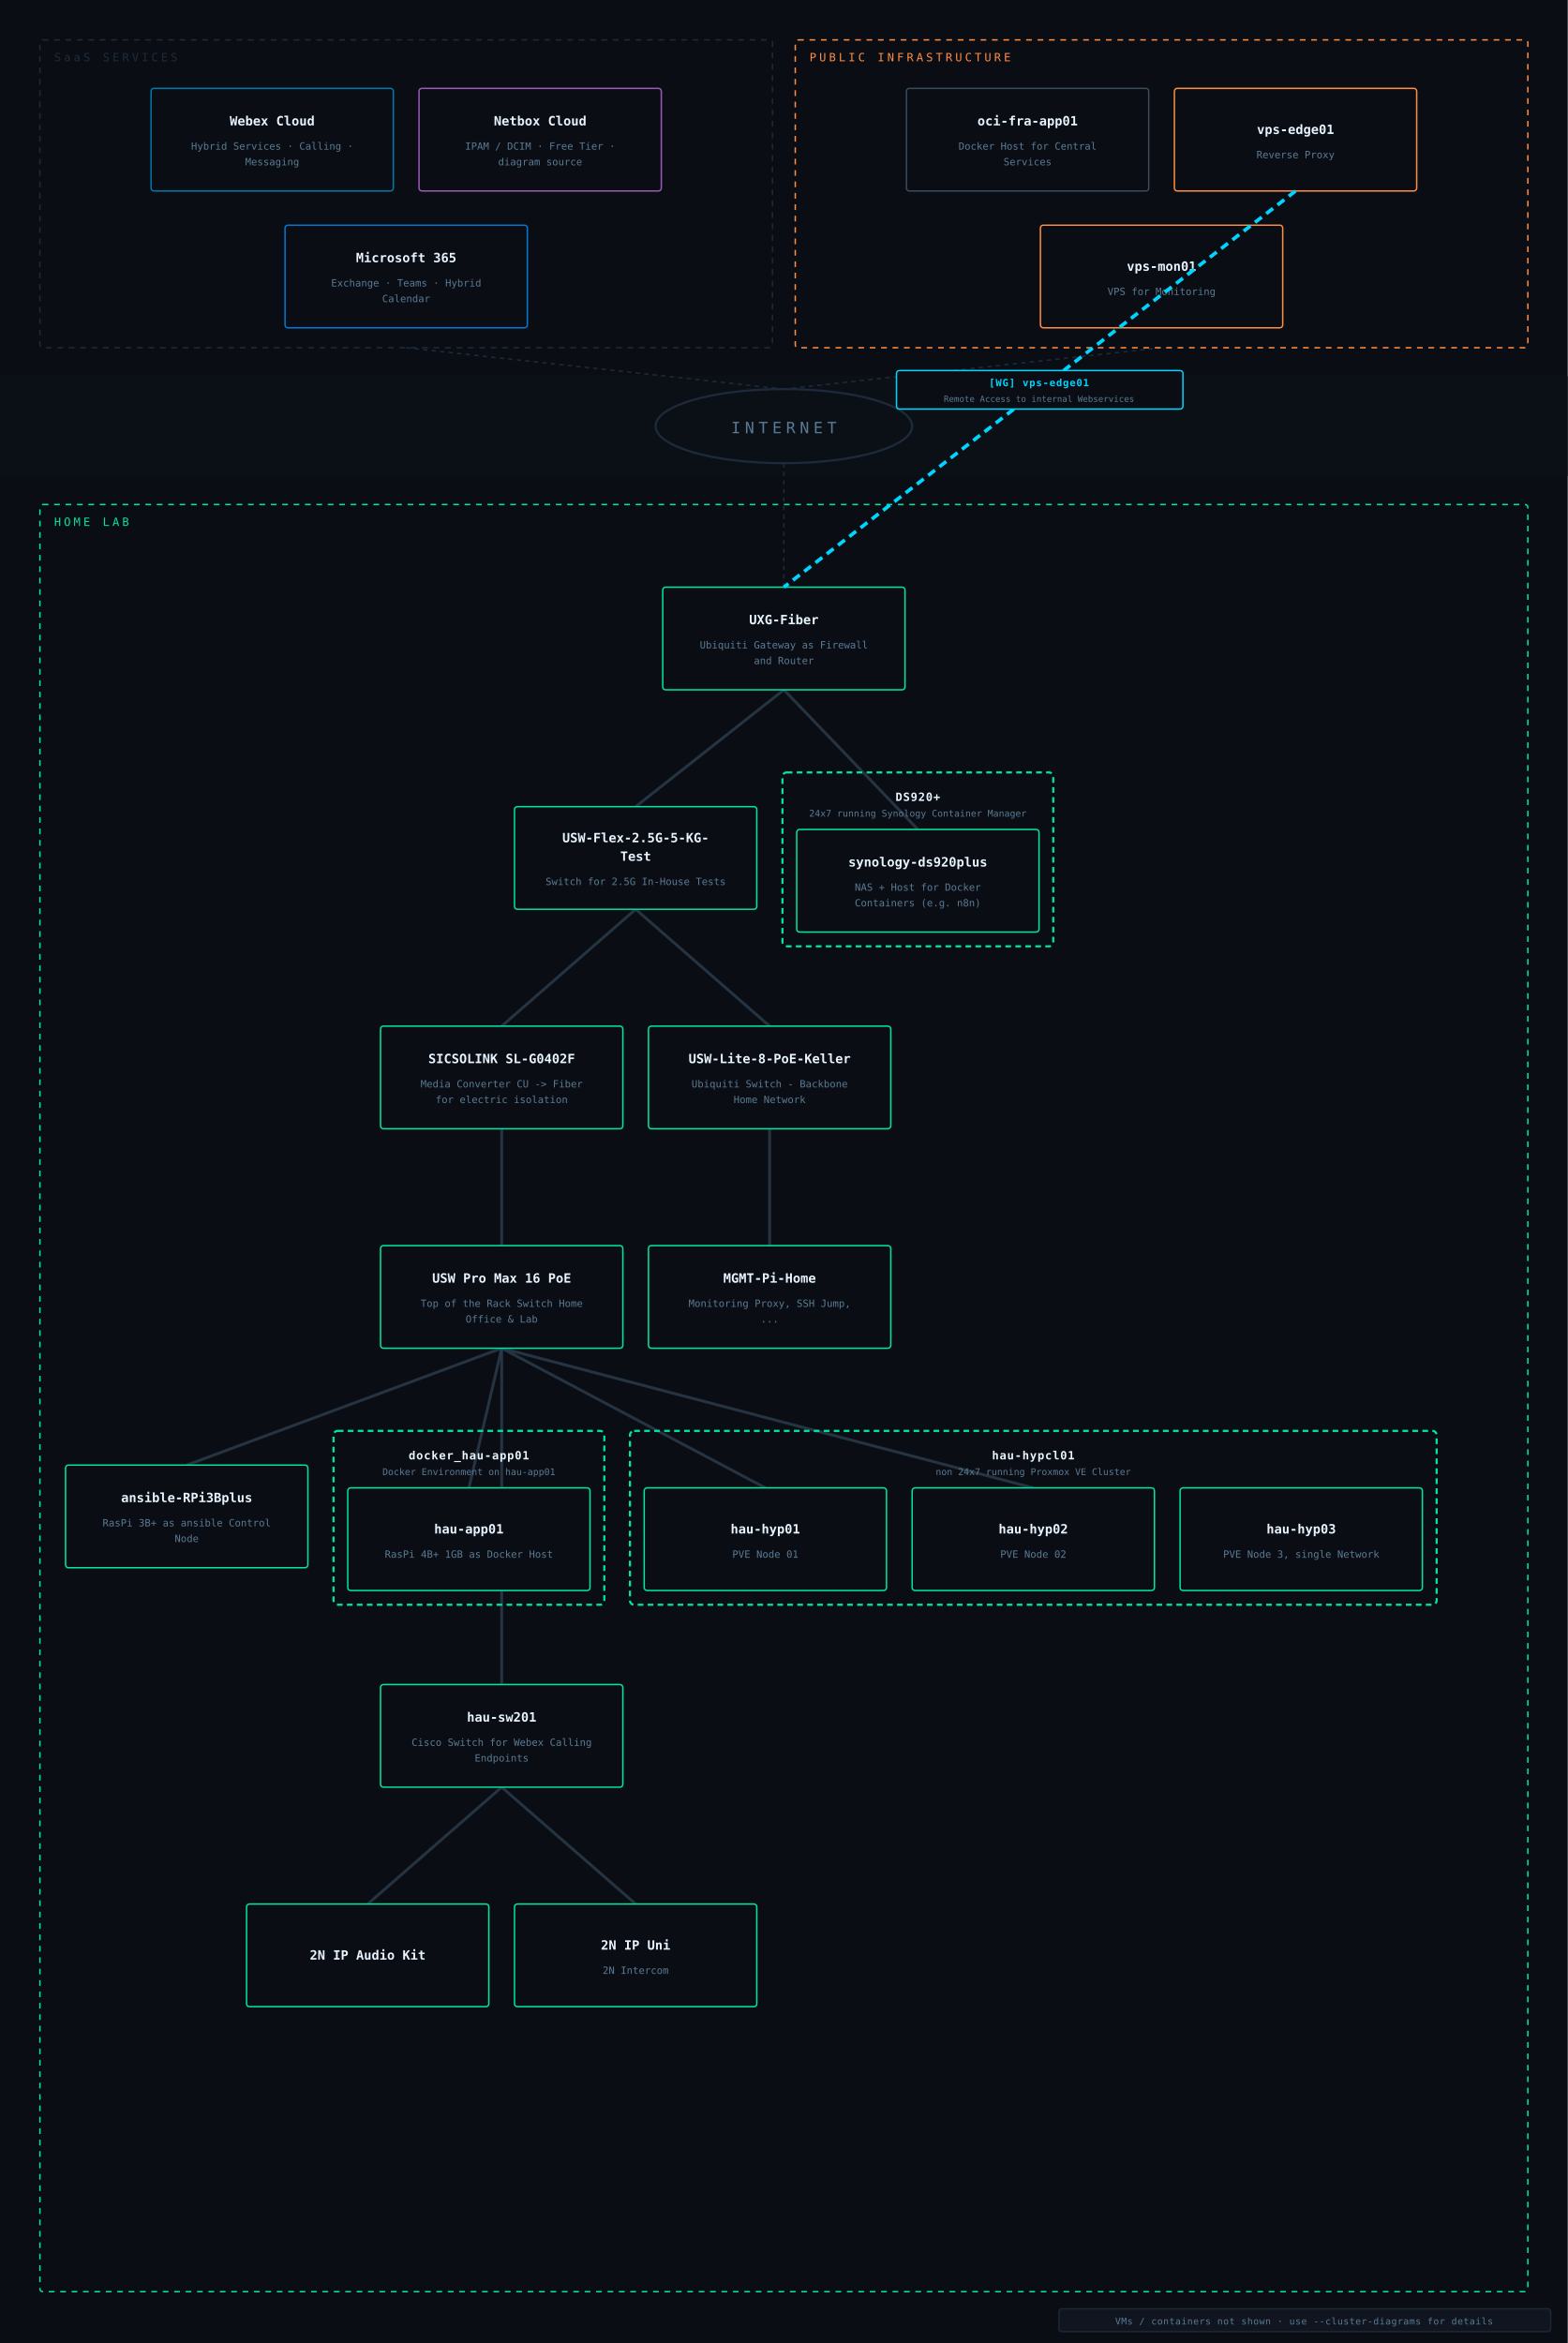
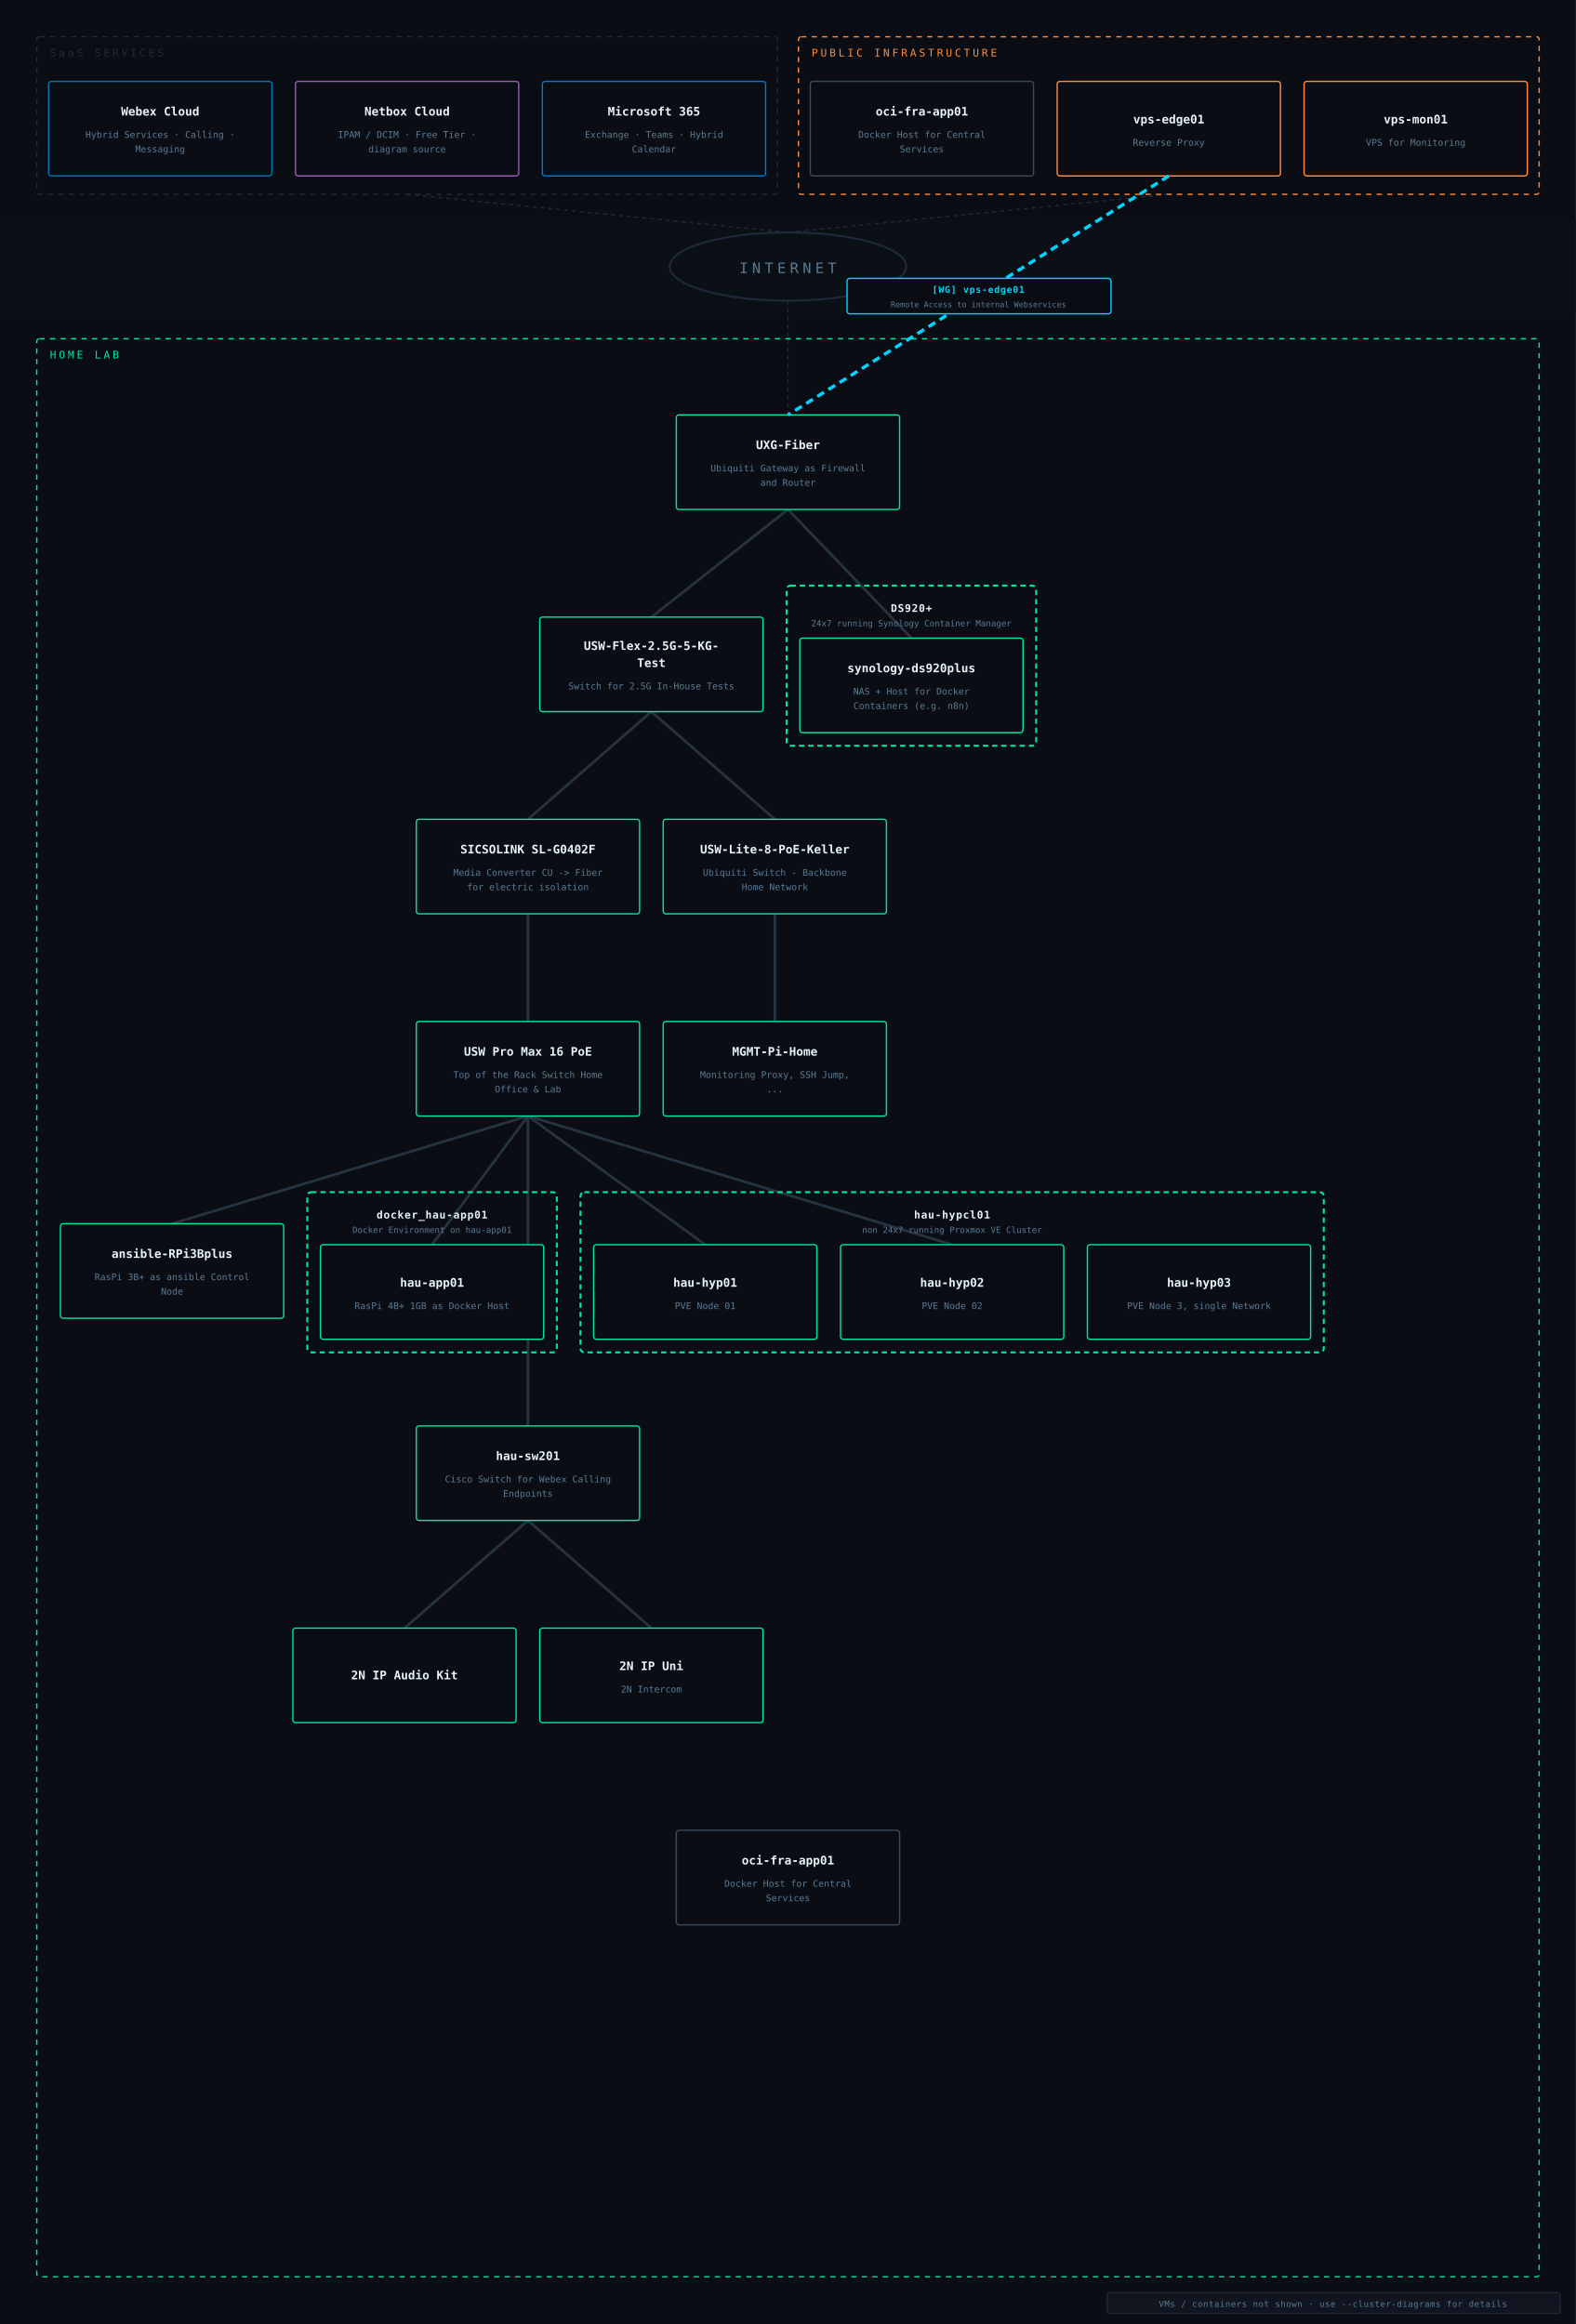
- <svg xmlns="http://www.w3.org/2000/svg" viewBox="0 0 1100 1644" font-family="IBM Plex Mono, monospace">
-   <rect width="1100" height="1644" fill="#0a0e14" />
-   <rect x="0" y="264" width="1100" height="70" fill="#0c1118" opacity="0.85" />
-   <ellipse cx="550" cy="299" rx="90" ry="26" fill="none" stroke="#1e2a3a" stroke-width="1.5" />
-   <text x="550" y="304" text-anchor="middle" fill="#5a7a94" font-size="11" letter-spacing="3">INTERNET</text>
-   <line x1="285" y1="244" x2="550" y2="273" stroke="#1e2a3a" stroke-width="1" stroke-dasharray="3,3" />
-   <line x1="815" y1="244" x2="550" y2="273" stroke="#1e2a3a" stroke-width="1" stroke-dasharray="3,3" />
-   <line x1="550" y1="412" x2="550" y2="325" stroke="#1e2a3a" stroke-width="1" stroke-dasharray="3,3" />
-   <line x1="352" y1="946" x2="352" y2="1182" stroke="#2a3a4a" stroke-width="2" opacity="0.85" />
-   <line x1="352" y1="946" x2="725" y2="1044" stroke="#2a3a4a" stroke-width="2" opacity="0.85" />
-   <line x1="352" y1="946" x2="131" y2="1028" stroke="#2a3a4a" stroke-width="2" opacity="0.85" />
-   <line x1="550" y1="484" x2="644" y2="582" stroke="#2a3a4a" stroke-width="2" opacity="0.85" />
-   <line x1="352" y1="946" x2="537" y2="1044" stroke="#2a3a4a" stroke-width="2" opacity="0.85" />
-   <line x1="550" y1="484" x2="446" y2="566" stroke="#2a3a4a" stroke-width="2" opacity="0.85" />
-   <line x1="540" y1="720" x2="446" y2="638" stroke="#2a3a4a" stroke-width="2" opacity="0.85" />
-   <line x1="352" y1="1254" x2="258" y2="1336" stroke="#2a3a4a" stroke-width="2" opacity="0.85" />
-   <line x1="540" y1="792" x2="540" y2="874" stroke="#2a3a4a" stroke-width="2" opacity="0.85" />
-   <line x1="352" y1="1254" x2="446" y2="1336" stroke="#2a3a4a" stroke-width="2" opacity="0.85" />
-   <line x1="446" y1="638" x2="352" y2="720" stroke="#2a3a4a" stroke-width="2" opacity="0.85" />
-   <line x1="352" y1="792" x2="352" y2="874" stroke="#2a3a4a" stroke-width="2" opacity="0.85" />
-   <line x1="352" y1="946" x2="329" y2="1044" stroke="#2a3a4a" stroke-width="2" opacity="0.85" />
-   <rect x="28" y="28" width="514" height="216" rx="2" fill="none" stroke="#1e2a3a" stroke-width="1" stroke-dasharray="4,4" />
+ <svg xmlns="http://www.w3.org/2000/svg" viewBox="0 0 1200 1770" font-family="IBM Plex Mono, monospace">
+   <rect width="1200" height="1770" fill="#0a0e14" />
+   <rect x="0" y="168" width="1200" height="70" fill="#0c1118" opacity="0.85" />
+   <ellipse cx="600" cy="203" rx="90" ry="26" fill="none" stroke="#1e2a3a" stroke-width="1.5" />
+   <text x="600" y="208" text-anchor="middle" fill="#5a7a94" font-size="11" letter-spacing="3">INTERNET</text>
+   <line x1="310" y1="148" x2="600" y2="177" stroke="#1e2a3a" stroke-width="1" stroke-dasharray="3,3" />
+   <line x1="890" y1="148" x2="600" y2="177" stroke="#1e2a3a" stroke-width="1" stroke-dasharray="3,3" />
+   <line x1="600" y1="316" x2="600" y2="229" stroke="#1e2a3a" stroke-width="1" stroke-dasharray="3,3" />
+   <line x1="402" y1="850" x2="402" y2="1086" stroke="#2a3a4a" stroke-width="2" opacity="0.85" />
+   <line x1="402" y1="850" x2="725" y2="948" stroke="#2a3a4a" stroke-width="2" opacity="0.85" />
+   <line x1="402" y1="850" x2="131" y2="932" stroke="#2a3a4a" stroke-width="2" opacity="0.85" />
+   <line x1="600" y1="388" x2="694" y2="486" stroke="#2a3a4a" stroke-width="2" opacity="0.85" />
+   <line x1="402" y1="850" x2="537" y2="948" stroke="#2a3a4a" stroke-width="2" opacity="0.85" />
+   <line x1="600" y1="388" x2="496" y2="470" stroke="#2a3a4a" stroke-width="2" opacity="0.85" />
+   <line x1="590" y1="624" x2="496" y2="542" stroke="#2a3a4a" stroke-width="2" opacity="0.85" />
+   <line x1="402" y1="1158" x2="308" y2="1240" stroke="#2a3a4a" stroke-width="2" opacity="0.85" />
+   <line x1="590" y1="696" x2="590" y2="778" stroke="#2a3a4a" stroke-width="2" opacity="0.85" />
+   <line x1="402" y1="1158" x2="496" y2="1240" stroke="#2a3a4a" stroke-width="2" opacity="0.85" />
+   <line x1="496" y1="542" x2="402" y2="624" stroke="#2a3a4a" stroke-width="2" opacity="0.85" />
+   <line x1="402" y1="696" x2="402" y2="778" stroke="#2a3a4a" stroke-width="2" opacity="0.85" />
+   <line x1="402" y1="850" x2="329" y2="948" stroke="#2a3a4a" stroke-width="2" opacity="0.85" />
+   <rect x="28" y="28" width="564" height="120" rx="2" fill="none" stroke="#1e2a3a" stroke-width="1" stroke-dasharray="4,4" />
  <text x="38" y="43" fill="#1e2a3a" font-size="8" letter-spacing="2">SaaS SERVICES</text>
-   <rect x="106" y="62" width="170" height="72" rx="2" fill="#0a0e14" stroke="#0077a8" stroke-width="1" />
-   <text x="191" y="88" text-anchor="middle" fill="#e8f4ff" font-size="9" font-weight="600">Webex Cloud</text>
-   <text x="191" y="105" text-anchor="middle" fill="#5a7a94" font-size="7">Hybrid Services · Calling ·</text>
-   <text x="191" y="116" text-anchor="middle" fill="#5a7a94" font-size="7">Messaging</text>
-   <rect x="294" y="62" width="170" height="72" rx="2" fill="#0a0e14" stroke="#9b59b6" stroke-width="1" />
-   <text x="379" y="88" text-anchor="middle" fill="#e8f4ff" font-size="9" font-weight="600">Netbox Cloud</text>
-   <text x="379" y="105" text-anchor="middle" fill="#5a7a94" font-size="7">IPAM / DCIM · Free Tier ·</text>
-   <text x="379" y="116" text-anchor="middle" fill="#5a7a94" font-size="7">diagram source</text>
-   <rect x="200" y="158" width="170" height="72" rx="2" fill="#0a0e14" stroke="#0078d4" stroke-width="1" />
-   <text x="285" y="184" text-anchor="middle" fill="#e8f4ff" font-size="9" font-weight="600">Microsoft 365</text>
-   <text x="285" y="201" text-anchor="middle" fill="#5a7a94" font-size="7">Exchange · Teams · Hybrid</text>
-   <text x="285" y="212" text-anchor="middle" fill="#5a7a94" font-size="7">Calendar</text>
-   <rect x="558" y="28" width="514" height="216" rx="2" fill="none" stroke="#ff8c42" stroke-width="1" stroke-dasharray="4,4" />
-   <text x="568" y="43" fill="#ff8c42" font-size="8" letter-spacing="2">PUBLIC INFRASTRUCTURE</text>
-   <rect x="636" y="62" width="170" height="72" rx="2" fill="#0a0e14" stroke="#3a4a5a" stroke-width="1" />
-   <text x="721" y="88" text-anchor="middle" fill="#e8f4ff" font-size="9" font-weight="600">oci-fra-app01</text>
-   <text x="721" y="105" text-anchor="middle" fill="#5a7a94" font-size="7">Docker Host for Central</text>
-   <text x="721" y="116" text-anchor="middle" fill="#5a7a94" font-size="7">Services</text>
-   <rect x="824" y="62" width="170" height="72" rx="2" fill="#0a0e14" stroke="#ff8c42" stroke-width="1" />
-   <text x="909" y="94" text-anchor="middle" fill="#e8f4ff" font-size="9" font-weight="600">vps-edge01</text>
-   <text x="909" y="111" text-anchor="middle" fill="#5a7a94" font-size="7">Reverse Proxy</text>
-   <rect x="730" y="158" width="170" height="72" rx="2" fill="#0a0e14" stroke="#ff8c42" stroke-width="1" />
-   <text x="815" y="190" text-anchor="middle" fill="#e8f4ff" font-size="9" font-weight="600">vps-mon01</text>
-   <text x="815" y="207" text-anchor="middle" fill="#5a7a94" font-size="7">VPS for Monitoring</text>
-   <rect x="28" y="354" width="1044" height="1254" rx="2" fill="none" stroke="#00e5a0" stroke-width="1" stroke-dasharray="4,4" />
-   <text x="38" y="369" fill="#00e5a0" font-size="8" letter-spacing="2">HOME LAB</text>
-   <rect x="465" y="412" width="170" height="72" rx="2" fill="#0a0e14" stroke="#00e5a0" stroke-width="1" />
-   <text x="550" y="438" text-anchor="middle" fill="#e8f4ff" font-size="9" font-weight="600">UXG-Fiber</text>
-   <text x="550" y="455" text-anchor="middle" fill="#5a7a94" font-size="7">Ubiquiti Gateway as Firewall</text>
-   <text x="550" y="466" text-anchor="middle" fill="#5a7a94" font-size="7">and Router</text>
-   <rect x="361" y="566" width="170" height="72" rx="2" fill="#0a0e14" stroke="#00e5a0" stroke-width="1" />
-   <text x="446" y="591" text-anchor="middle" fill="#e8f4ff" font-size="9" font-weight="600">USW-Flex-2.5G-5-KG-</text>
-   <text x="446" y="604" text-anchor="middle" fill="#e8f4ff" font-size="9" font-weight="600">Test</text>
-   <text x="446" y="621" text-anchor="middle" fill="#5a7a94" font-size="7">Switch for 2.5G In-House Tests</text>
-   <rect x="549" y="542" width="190" height="122" rx="3" fill="none" stroke="#00e5a0" stroke-width="1.5" stroke-dasharray="4,3" />
-   <text x="644" y="562" text-anchor="middle" fill="#e8f4ff" font-size="8" font-weight="600" letter-spacing="0.5">DS920+</text>
-   <text x="644" y="573" text-anchor="middle" fill="#5a7a94" font-size="6.5">24x7 running Synology Container Manager </text>
-   <rect x="559" y="582" width="170" height="72" rx="2" fill="#0a0e14" stroke="#00e5a0" stroke-width="1" />
-   <text x="644" y="608" text-anchor="middle" fill="#e8f4ff" font-size="9" font-weight="600">synology-ds920plus</text>
-   <text x="644" y="625" text-anchor="middle" fill="#5a7a94" font-size="7">NAS + Host for Docker</text>
-   <text x="644" y="636" text-anchor="middle" fill="#5a7a94" font-size="7">Containers (e.g. n8n)</text>
-   <rect x="267" y="720" width="170" height="72" rx="2" fill="#0a0e14" stroke="#00e5a0" stroke-width="1" />
-   <text x="352" y="746" text-anchor="middle" fill="#e8f4ff" font-size="9" font-weight="600">SICSOLINK SL-G0402F</text>
-   <text x="352" y="763" text-anchor="middle" fill="#5a7a94" font-size="7">Media Converter CU -&gt; Fiber</text>
-   <text x="352" y="774" text-anchor="middle" fill="#5a7a94" font-size="7">for electric isolation</text>
-   <rect x="455" y="720" width="170" height="72" rx="2" fill="#0a0e14" stroke="#00e5a0" stroke-width="1" />
-   <text x="540" y="746" text-anchor="middle" fill="#e8f4ff" font-size="9" font-weight="600">USW-Lite-8-PoE-Keller</text>
-   <text x="540" y="763" text-anchor="middle" fill="#5a7a94" font-size="7">Ubiquiti Switch - Backbone</text>
-   <text x="540" y="774" text-anchor="middle" fill="#5a7a94" font-size="7">Home Network</text>
-   <rect x="455" y="874" width="170" height="72" rx="2" fill="#0a0e14" stroke="#00e5a0" stroke-width="1" />
-   <text x="540" y="900" text-anchor="middle" fill="#e8f4ff" font-size="9" font-weight="600">MGMT-Pi-Home</text>
-   <text x="540" y="917" text-anchor="middle" fill="#5a7a94" font-size="7">Monitoring Proxy, SSH Jump,</text>
-   <text x="540" y="928" text-anchor="middle" fill="#5a7a94" font-size="7">...</text>
-   <rect x="267" y="874" width="170" height="72" rx="2" fill="#0a0e14" stroke="#00e5a0" stroke-width="1" />
-   <text x="352" y="900" text-anchor="middle" fill="#e8f4ff" font-size="9" font-weight="600">USW Pro Max 16 PoE</text>
-   <text x="352" y="917" text-anchor="middle" fill="#5a7a94" font-size="7">Top of the Rack Switch Home</text>
-   <text x="352" y="928" text-anchor="middle" fill="#5a7a94" font-size="7">Office &amp; Lab</text>
-   <rect x="46" y="1028" width="170" height="72" rx="2" fill="#0a0e14" stroke="#00e5a0" stroke-width="1" />
-   <text x="131" y="1054" text-anchor="middle" fill="#e8f4ff" font-size="9" font-weight="600">ansible-RPi3Bplus</text>
-   <text x="131" y="1071" text-anchor="middle" fill="#5a7a94" font-size="7">RasPi 3B+ as ansible Control</text>
-   <text x="131" y="1082" text-anchor="middle" fill="#5a7a94" font-size="7">Node</text>
-   <rect x="234" y="1004" width="190" height="122" rx="3" fill="none" stroke="#00e5a0" stroke-width="1.5" stroke-dasharray="4,3" />
-   <text x="329" y="1024" text-anchor="middle" fill="#e8f4ff" font-size="8" font-weight="600" letter-spacing="0.5">docker_hau-app01</text>
-   <text x="329" y="1035" text-anchor="middle" fill="#5a7a94" font-size="6.5">Docker Environment on hau-app01</text>
-   <rect x="244" y="1044" width="170" height="72" rx="2" fill="#0a0e14" stroke="#00e5a0" stroke-width="1" />
-   <text x="329" y="1076" text-anchor="middle" fill="#e8f4ff" font-size="9" font-weight="600">hau-app01</text>
-   <text x="329" y="1093" text-anchor="middle" fill="#5a7a94" font-size="7">RasPi 4B+ 1GB as Docker Host</text>
-   <rect x="442" y="1004" width="566" height="122" rx="3" fill="none" stroke="#00e5a0" stroke-width="1.5" stroke-dasharray="4,3" />
-   <text x="725" y="1024" text-anchor="middle" fill="#e8f4ff" font-size="8" font-weight="600" letter-spacing="0.5">hau-hypcl01</text>
-   <text x="725" y="1035" text-anchor="middle" fill="#5a7a94" font-size="6.5">non 24x7 running Proxmox VE Cluster</text>
-   <rect x="452" y="1044" width="170" height="72" rx="2" fill="#0a0e14" stroke="#00e5a0" stroke-width="1" />
-   <text x="537" y="1076" text-anchor="middle" fill="#e8f4ff" font-size="9" font-weight="600">hau-hyp01</text>
-   <text x="537" y="1093" text-anchor="middle" fill="#5a7a94" font-size="7">PVE Node 01</text>
-   <rect x="640" y="1044" width="170" height="72" rx="2" fill="#0a0e14" stroke="#00e5a0" stroke-width="1" />
-   <text x="725" y="1076" text-anchor="middle" fill="#e8f4ff" font-size="9" font-weight="600">hau-hyp02</text>
-   <text x="725" y="1093" text-anchor="middle" fill="#5a7a94" font-size="7">PVE Node 02</text>
-   <rect x="828" y="1044" width="170" height="72" rx="2" fill="#0a0e14" stroke="#00e5a0" stroke-width="1" />
-   <text x="913" y="1076" text-anchor="middle" fill="#e8f4ff" font-size="9" font-weight="600">hau-hyp03</text>
-   <text x="913" y="1093" text-anchor="middle" fill="#5a7a94" font-size="7">PVE Node 3, single Network</text>
-   <rect x="267" y="1182" width="170" height="72" rx="2" fill="#0a0e14" stroke="#00e5a0" stroke-width="1" />
-   <text x="352" y="1208" text-anchor="middle" fill="#e8f4ff" font-size="9" font-weight="600">hau-sw201</text>
-   <text x="352" y="1225" text-anchor="middle" fill="#5a7a94" font-size="7">Cisco Switch for Webex Calling</text>
-   <text x="352" y="1236" text-anchor="middle" fill="#5a7a94" font-size="7">Endpoints</text>
-   <rect x="173" y="1336" width="170" height="72" rx="2" fill="#0a0e14" stroke="#00e5a0" stroke-width="1" />
-   <text x="258" y="1375" text-anchor="middle" fill="#e8f4ff" font-size="9" font-weight="600">2N IP Audio Kit</text>
-   <rect x="361" y="1336" width="170" height="72" rx="2" fill="#0a0e14" stroke="#00e5a0" stroke-width="1" />
-   <text x="446" y="1368" text-anchor="middle" fill="#e8f4ff" font-size="9" font-weight="600">2N IP Uni</text>
-   <text x="446" y="1385" text-anchor="middle" fill="#5a7a94" font-size="7">2N Intercom</text>
-   <line x1="909" y1="134" x2="550" y2="412" stroke="#00d4ff" stroke-width="2.5" stroke-dasharray="6,4" opacity="1" />
-   <rect x="629" y="260" width="201" height="27" rx="2" fill="#0a0e14" stroke="#00d4ff" stroke-width="1" />
-   <text x="729" y="271" text-anchor="middle" fill="#00d4ff" font-size="7" font-weight="600" letter-spacing="0.5">[WG] vps-edge01</text>
-   <text x="729" y="282" text-anchor="middle" fill="#5a7a94" font-size="6">Remote Access to internal Webservices</text>
-   <rect x="743" y="1620" width="345" height="16" rx="2" fill="#111620" stroke="#1e2a3a" stroke-width="1" opacity="0.9" />
-   <text x="915" y="1631" text-anchor="middle" fill="#5a7a94" font-size="6.5" letter-spacing="0.3">VMs / containers not shown  ·  use --cluster-diagrams for details</text>
+   <rect x="37" y="62" width="170" height="72" rx="2" fill="#0a0e14" stroke="#0077a8" stroke-width="1" />
+   <text x="122" y="88" text-anchor="middle" fill="#e8f4ff" font-size="9" font-weight="600">Webex Cloud</text>
+   <text x="122" y="105" text-anchor="middle" fill="#5a7a94" font-size="7">Hybrid Services · Calling ·</text>
+   <text x="122" y="116" text-anchor="middle" fill="#5a7a94" font-size="7">Messaging</text>
+   <rect x="225" y="62" width="170" height="72" rx="2" fill="#0a0e14" stroke="#9b59b6" stroke-width="1" />
+   <text x="310" y="88" text-anchor="middle" fill="#e8f4ff" font-size="9" font-weight="600">Netbox Cloud</text>
+   <text x="310" y="105" text-anchor="middle" fill="#5a7a94" font-size="7">IPAM / DCIM · Free Tier ·</text>
+   <text x="310" y="116" text-anchor="middle" fill="#5a7a94" font-size="7">diagram source</text>
+   <rect x="413" y="62" width="170" height="72" rx="2" fill="#0a0e14" stroke="#0078d4" stroke-width="1" />
+   <text x="498" y="88" text-anchor="middle" fill="#e8f4ff" font-size="9" font-weight="600">Microsoft 365</text>
+   <text x="498" y="105" text-anchor="middle" fill="#5a7a94" font-size="7">Exchange · Teams · Hybrid</text>
+   <text x="498" y="116" text-anchor="middle" fill="#5a7a94" font-size="7">Calendar</text>
+   <rect x="608" y="28" width="564" height="120" rx="2" fill="none" stroke="#ff8c42" stroke-width="1" stroke-dasharray="4,4" />
+   <text x="618" y="43" fill="#ff8c42" font-size="8" letter-spacing="2">PUBLIC INFRASTRUCTURE</text>
+   <rect x="617" y="62" width="170" height="72" rx="2" fill="#0a0e14" stroke="#3a4a5a" stroke-width="1" />
+   <text x="702" y="88" text-anchor="middle" fill="#e8f4ff" font-size="9" font-weight="600">oci-fra-app01</text>
+   <text x="702" y="105" text-anchor="middle" fill="#5a7a94" font-size="7">Docker Host for Central</text>
+   <text x="702" y="116" text-anchor="middle" fill="#5a7a94" font-size="7">Services</text>
+   <rect x="805" y="62" width="170" height="72" rx="2" fill="#0a0e14" stroke="#ff8c42" stroke-width="1" />
+   <text x="890" y="94" text-anchor="middle" fill="#e8f4ff" font-size="9" font-weight="600">vps-edge01</text>
+   <text x="890" y="111" text-anchor="middle" fill="#5a7a94" font-size="7">Reverse Proxy</text>
+   <rect x="993" y="62" width="170" height="72" rx="2" fill="#0a0e14" stroke="#ff8c42" stroke-width="1" />
+   <text x="1078" y="94" text-anchor="middle" fill="#e8f4ff" font-size="9" font-weight="600">vps-mon01</text>
+   <text x="1078" y="111" text-anchor="middle" fill="#5a7a94" font-size="7">VPS for Monitoring</text>
+   <rect x="28" y="258" width="1144" height="1476" rx="2" fill="none" stroke="#00e5a0" stroke-width="1" stroke-dasharray="4,4" />
+   <text x="38" y="273" fill="#00e5a0" font-size="8" letter-spacing="2">HOME LAB</text>
+   <rect x="515" y="316" width="170" height="72" rx="2" fill="#0a0e14" stroke="#00e5a0" stroke-width="1" />
+   <text x="600" y="342" text-anchor="middle" fill="#e8f4ff" font-size="9" font-weight="600">UXG-Fiber</text>
+   <text x="600" y="359" text-anchor="middle" fill="#5a7a94" font-size="7">Ubiquiti Gateway as Firewall</text>
+   <text x="600" y="370" text-anchor="middle" fill="#5a7a94" font-size="7">and Router</text>
+   <rect x="411" y="470" width="170" height="72" rx="2" fill="#0a0e14" stroke="#00e5a0" stroke-width="1" />
+   <text x="496" y="495" text-anchor="middle" fill="#e8f4ff" font-size="9" font-weight="600">USW-Flex-2.5G-5-KG-</text>
+   <text x="496" y="508" text-anchor="middle" fill="#e8f4ff" font-size="9" font-weight="600">Test</text>
+   <text x="496" y="525" text-anchor="middle" fill="#5a7a94" font-size="7">Switch for 2.5G In-House Tests</text>
+   <rect x="599" y="446" width="190" height="122" rx="3" fill="none" stroke="#00e5a0" stroke-width="1.5" stroke-dasharray="4,3" />
+   <text x="694" y="466" text-anchor="middle" fill="#e8f4ff" font-size="8" font-weight="600" letter-spacing="0.5">DS920+</text>
+   <text x="694" y="477" text-anchor="middle" fill="#5a7a94" font-size="6.5">24x7 running Synology Container Manager </text>
+   <rect x="609" y="486" width="170" height="72" rx="2" fill="#0a0e14" stroke="#00e5a0" stroke-width="1" />
+   <text x="694" y="512" text-anchor="middle" fill="#e8f4ff" font-size="9" font-weight="600">synology-ds920plus</text>
+   <text x="694" y="529" text-anchor="middle" fill="#5a7a94" font-size="7">NAS + Host for Docker</text>
+   <text x="694" y="540" text-anchor="middle" fill="#5a7a94" font-size="7">Containers (e.g. n8n)</text>
+   <rect x="317" y="624" width="170" height="72" rx="2" fill="#0a0e14" stroke="#00e5a0" stroke-width="1" />
+   <text x="402" y="650" text-anchor="middle" fill="#e8f4ff" font-size="9" font-weight="600">SICSOLINK SL-G0402F</text>
+   <text x="402" y="667" text-anchor="middle" fill="#5a7a94" font-size="7">Media Converter CU -&gt; Fiber</text>
+   <text x="402" y="678" text-anchor="middle" fill="#5a7a94" font-size="7">for electric isolation</text>
+   <rect x="505" y="624" width="170" height="72" rx="2" fill="#0a0e14" stroke="#00e5a0" stroke-width="1" />
+   <text x="590" y="650" text-anchor="middle" fill="#e8f4ff" font-size="9" font-weight="600">USW-Lite-8-PoE-Keller</text>
+   <text x="590" y="667" text-anchor="middle" fill="#5a7a94" font-size="7">Ubiquiti Switch - Backbone</text>
+   <text x="590" y="678" text-anchor="middle" fill="#5a7a94" font-size="7">Home Network</text>
+   <rect x="505" y="778" width="170" height="72" rx="2" fill="#0a0e14" stroke="#00e5a0" stroke-width="1" />
+   <text x="590" y="804" text-anchor="middle" fill="#e8f4ff" font-size="9" font-weight="600">MGMT-Pi-Home</text>
+   <text x="590" y="821" text-anchor="middle" fill="#5a7a94" font-size="7">Monitoring Proxy, SSH Jump,</text>
+   <text x="590" y="832" text-anchor="middle" fill="#5a7a94" font-size="7">...</text>
+   <rect x="317" y="778" width="170" height="72" rx="2" fill="#0a0e14" stroke="#00e5a0" stroke-width="1" />
+   <text x="402" y="804" text-anchor="middle" fill="#e8f4ff" font-size="9" font-weight="600">USW Pro Max 16 PoE</text>
+   <text x="402" y="821" text-anchor="middle" fill="#5a7a94" font-size="7">Top of the Rack Switch Home</text>
+   <text x="402" y="832" text-anchor="middle" fill="#5a7a94" font-size="7">Office &amp; Lab</text>
+   <rect x="46" y="932" width="170" height="72" rx="2" fill="#0a0e14" stroke="#00e5a0" stroke-width="1" />
+   <text x="131" y="958" text-anchor="middle" fill="#e8f4ff" font-size="9" font-weight="600">ansible-RPi3Bplus</text>
+   <text x="131" y="975" text-anchor="middle" fill="#5a7a94" font-size="7">RasPi 3B+ as ansible Control</text>
+   <text x="131" y="986" text-anchor="middle" fill="#5a7a94" font-size="7">Node</text>
+   <rect x="234" y="908" width="190" height="122" rx="3" fill="none" stroke="#00e5a0" stroke-width="1.5" stroke-dasharray="4,3" />
+   <text x="329" y="928" text-anchor="middle" fill="#e8f4ff" font-size="8" font-weight="600" letter-spacing="0.5">docker_hau-app01</text>
+   <text x="329" y="939" text-anchor="middle" fill="#5a7a94" font-size="6.5">Docker Environment on hau-app01</text>
+   <rect x="244" y="948" width="170" height="72" rx="2" fill="#0a0e14" stroke="#00e5a0" stroke-width="1" />
+   <text x="329" y="980" text-anchor="middle" fill="#e8f4ff" font-size="9" font-weight="600">hau-app01</text>
+   <text x="329" y="997" text-anchor="middle" fill="#5a7a94" font-size="7">RasPi 4B+ 1GB as Docker Host</text>
+   <rect x="442" y="908" width="566" height="122" rx="3" fill="none" stroke="#00e5a0" stroke-width="1.5" stroke-dasharray="4,3" />
+   <text x="725" y="928" text-anchor="middle" fill="#e8f4ff" font-size="8" font-weight="600" letter-spacing="0.5">hau-hypcl01</text>
+   <text x="725" y="939" text-anchor="middle" fill="#5a7a94" font-size="6.5">non 24x7 running Proxmox VE Cluster</text>
+   <rect x="452" y="948" width="170" height="72" rx="2" fill="#0a0e14" stroke="#00e5a0" stroke-width="1" />
+   <text x="537" y="980" text-anchor="middle" fill="#e8f4ff" font-size="9" font-weight="600">hau-hyp01</text>
+   <text x="537" y="997" text-anchor="middle" fill="#5a7a94" font-size="7">PVE Node 01</text>
+   <rect x="640" y="948" width="170" height="72" rx="2" fill="#0a0e14" stroke="#00e5a0" stroke-width="1" />
+   <text x="725" y="980" text-anchor="middle" fill="#e8f4ff" font-size="9" font-weight="600">hau-hyp02</text>
+   <text x="725" y="997" text-anchor="middle" fill="#5a7a94" font-size="7">PVE Node 02</text>
+   <rect x="828" y="948" width="170" height="72" rx="2" fill="#0a0e14" stroke="#00e5a0" stroke-width="1" />
+   <text x="913" y="980" text-anchor="middle" fill="#e8f4ff" font-size="9" font-weight="600">hau-hyp03</text>
+   <text x="913" y="997" text-anchor="middle" fill="#5a7a94" font-size="7">PVE Node 3, single Network</text>
+   <rect x="317" y="1086" width="170" height="72" rx="2" fill="#0a0e14" stroke="#00e5a0" stroke-width="1" />
+   <text x="402" y="1112" text-anchor="middle" fill="#e8f4ff" font-size="9" font-weight="600">hau-sw201</text>
+   <text x="402" y="1129" text-anchor="middle" fill="#5a7a94" font-size="7">Cisco Switch for Webex Calling</text>
+   <text x="402" y="1140" text-anchor="middle" fill="#5a7a94" font-size="7">Endpoints</text>
+   <rect x="223" y="1240" width="170" height="72" rx="2" fill="#0a0e14" stroke="#00e5a0" stroke-width="1" />
+   <text x="308" y="1279" text-anchor="middle" fill="#e8f4ff" font-size="9" font-weight="600">2N IP Audio Kit</text>
+   <rect x="411" y="1240" width="170" height="72" rx="2" fill="#0a0e14" stroke="#00e5a0" stroke-width="1" />
+   <text x="496" y="1272" text-anchor="middle" fill="#e8f4ff" font-size="9" font-weight="600">2N IP Uni</text>
+   <text x="496" y="1289" text-anchor="middle" fill="#5a7a94" font-size="7">2N Intercom</text>
+   <rect x="515" y="1394" width="170" height="72" rx="2" fill="#0a0e14" stroke="#3a4a5a" stroke-width="1" />
+   <text x="600" y="1420" text-anchor="middle" fill="#e8f4ff" font-size="9" font-weight="600">oci-fra-app01</text>
+   <text x="600" y="1437" text-anchor="middle" fill="#5a7a94" font-size="7">Docker Host for Central</text>
+   <text x="600" y="1448" text-anchor="middle" fill="#5a7a94" font-size="7">Services</text>
+   <line x1="890" y1="134" x2="600" y2="316" stroke="#00d4ff" stroke-width="2.5" stroke-dasharray="6,4" opacity="1" />
+   <rect x="645" y="212" width="201" height="27" rx="2" fill="#0a0e14" stroke="#00d4ff" stroke-width="1" />
+   <text x="745" y="223" text-anchor="middle" fill="#00d4ff" font-size="7" font-weight="600" letter-spacing="0.5">[WG] vps-edge01</text>
+   <text x="745" y="234" text-anchor="middle" fill="#5a7a94" font-size="6">Remote Access to internal Webservices</text>
+   <rect x="843" y="1746" width="345" height="16" rx="2" fill="#111620" stroke="#1e2a3a" stroke-width="1" opacity="0.9" />
+   <text x="1015" y="1757" text-anchor="middle" fill="#5a7a94" font-size="6.5" letter-spacing="0.3">VMs / containers not shown  ·  use --cluster-diagrams for details</text>
</svg>
